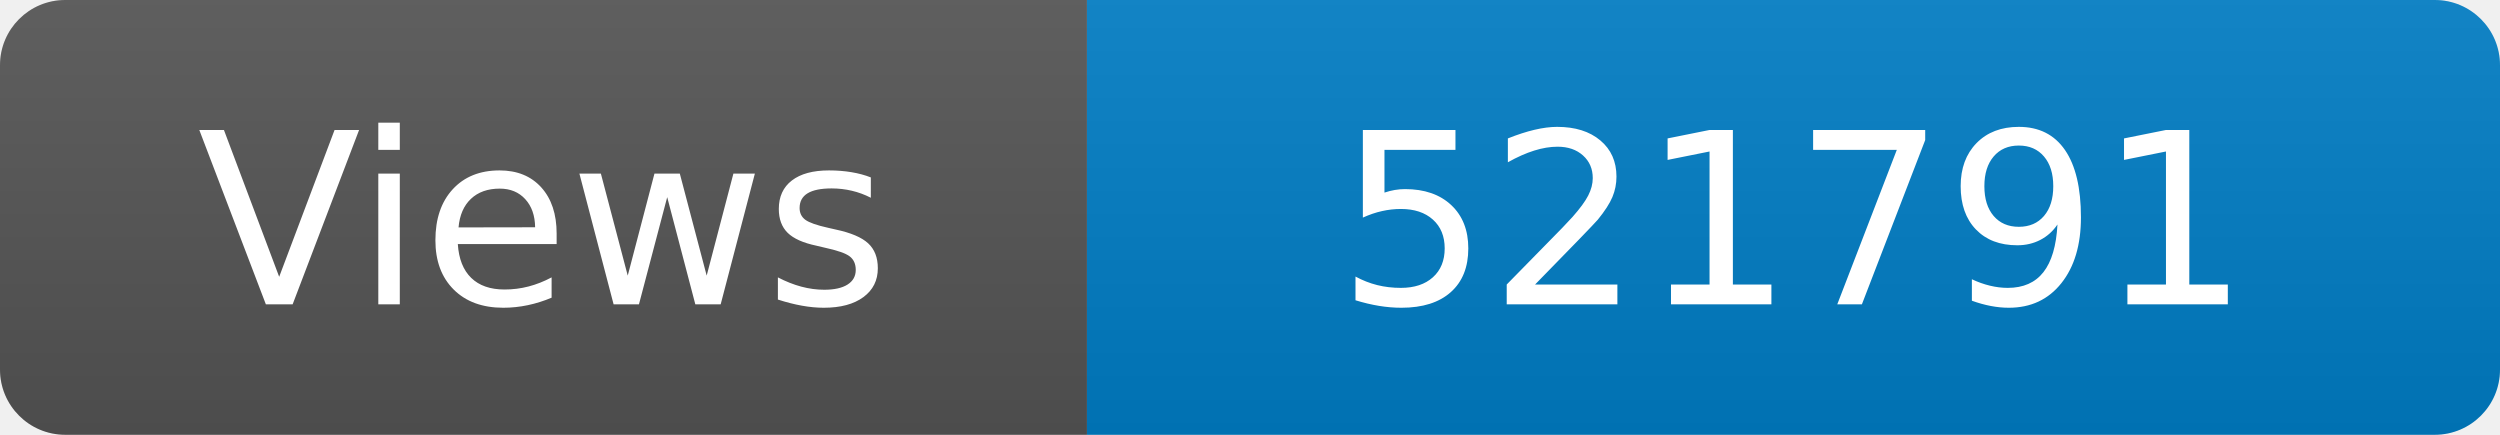
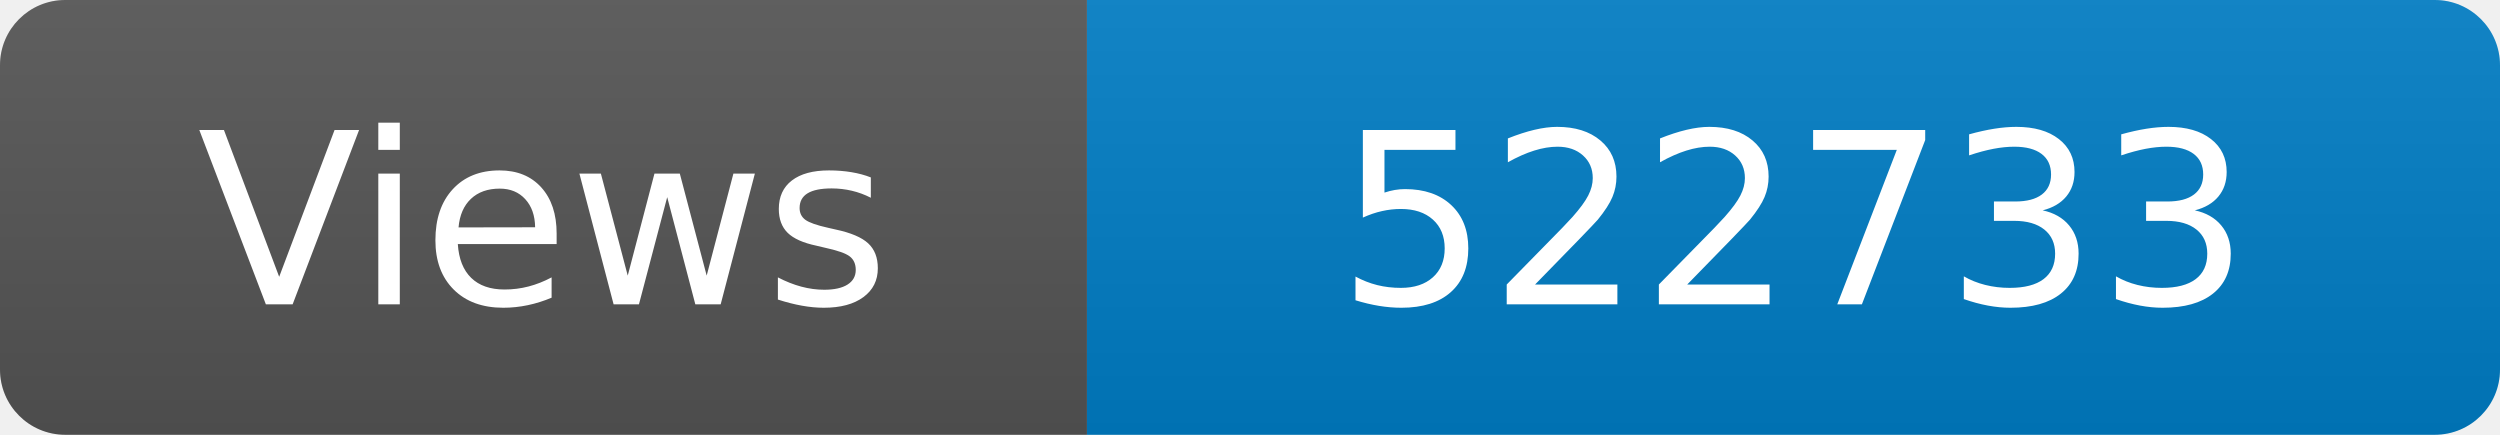
<svg xmlns="http://www.w3.org/2000/svg" width="115" height="20" role="img" aria-label="Maintained?: yes">
  <linearGradient id="s" x2="0" y2="100%">
    <stop offset="0" stop-color="#bbb" stop-opacity=".1" />
    <stop offset="1" stop-opacity=".1" />
  </linearGradient>
  <clipPath id="r">
    <rect width="115" height="20" rx="3" fill="#fff" />
  </clipPath>
  <g clip-path="url(#r)">
    <rect width="50" height="20" fill="#555" />
    <rect x="50" width="160" height="20" fill="#007ec6" />
    <rect width="115" height="20" fill="url(#s)" />
  </g>
  <g fill="#fff" text-anchor="middle" font-family="Verdana,Geneva,DejaVu Sans,sans-serif" font-size="110">
    <text x="250" y="140" transform="scale(.1)" fill="#fff">Views</text>
-     <text x="825" y="140" transform="scale(.1)" fill="#fff">521791</text>
+     <text x="825" y="140" transform="scale(.1)" fill="#fff">522733</text>
  </g>
</svg>
